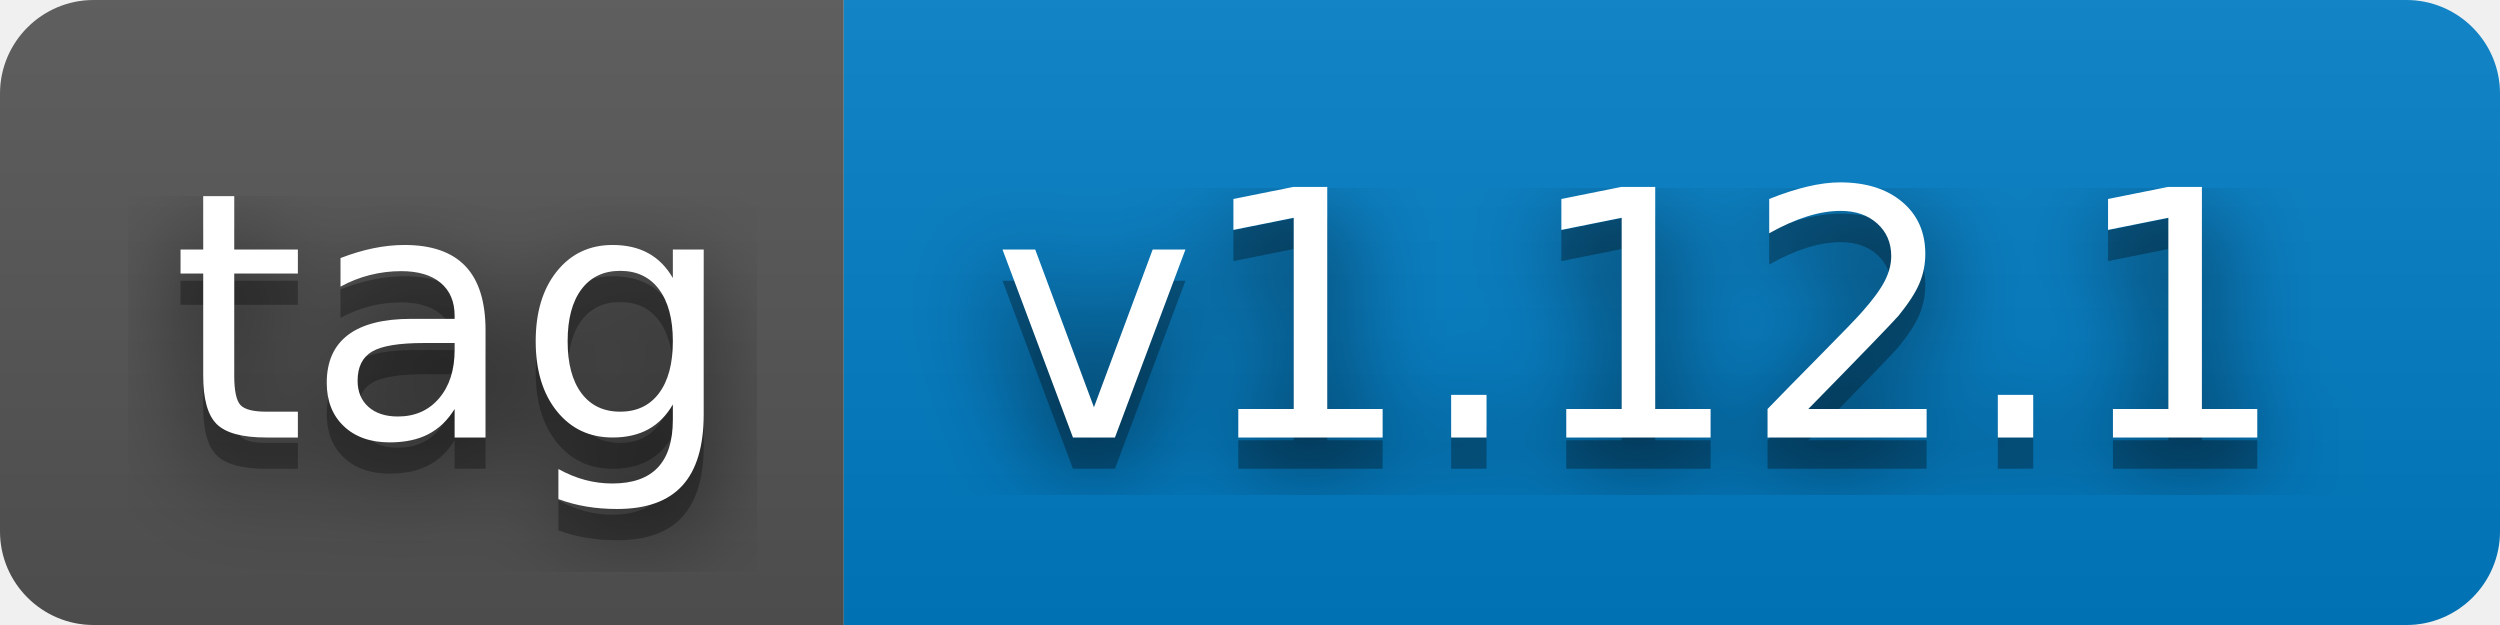
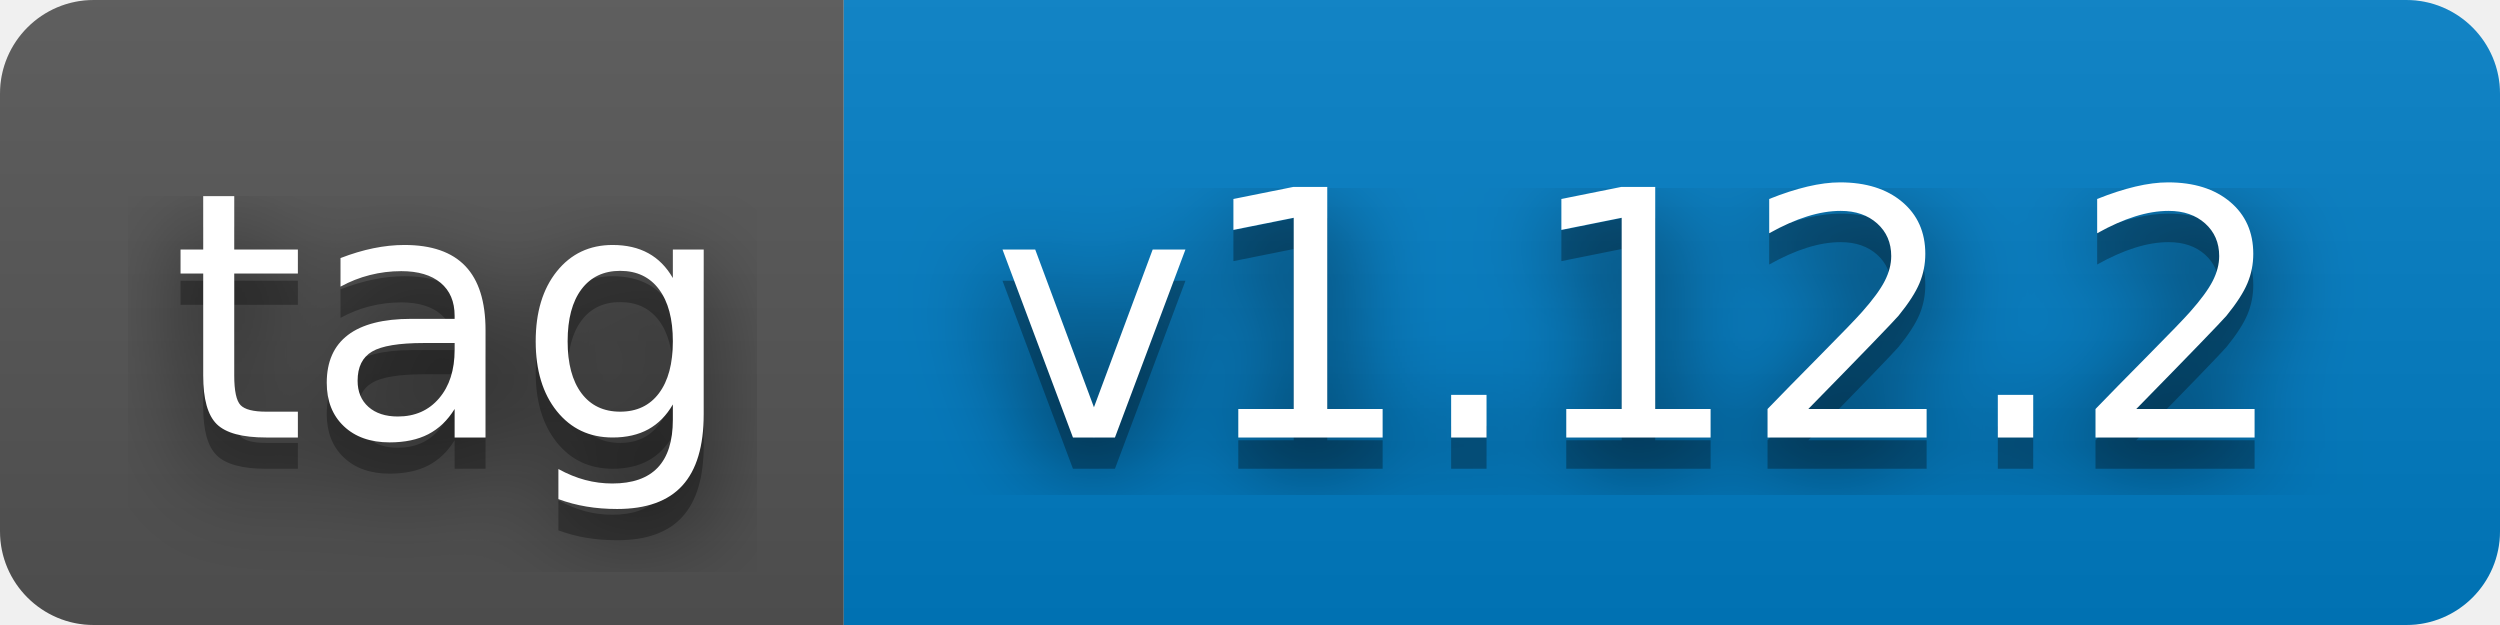
- <svg xmlns="http://www.w3.org/2000/svg" width="80" height="20" role="img" aria-label="tag: v1.12.1">
+ <svg xmlns="http://www.w3.org/2000/svg" width="80" height="20" role="img" aria-label="tag: v1.12.2">
  <filter id="blur">
    <feGaussianBlur stdDeviation="16" />
  </filter>
  <linearGradient id="s" x2="0" y2="100%">
    <stop offset="0" stop-color="#bbb" stop-opacity=".1" />
    <stop offset="1" stop-opacity=".1" />
  </linearGradient>
  <clipPath id="r">
    <rect width="80" height="20" rx="3" />
  </clipPath>
  <g clip-path="url(#r)">
    <rect width="27" height="20" fill="#555" />
    <rect x="27" width="53" height="20" fill="#007ec6" />
    <rect width="80" height="20" fill="url(#s)" />
  </g>
  <g fill="#fff" text-anchor="middle" font-family="Verdana,Geneva,DejaVu Sans,sans-serif" text-rendering="geometricPrecision" font-size="110">
    <g transform="scale(.1)">
      <g aria-hidden="true" fill="#010101">
        <text x="145" y="150" fill-opacity=".8" filter="url(#blur)" textLength="170">tag</text>
        <text x="145" y="150" fill-opacity=".3" textLength="170">tag</text>
      </g>
      <text x="145" y="140" textLength="170">tag</text>
    </g>
    <g transform="scale(.1)">
      <g aria-hidden="true" fill="#010101">
-         <text x="525" y="150" fill-opacity=".8" filter="url(#blur)" textLength="430">v1.12.1</text>
-         <text x="525" y="150" fill-opacity=".3" textLength="430">v1.12.1</text>
+         <text x="525" y="150" fill-opacity=".8" filter="url(#blur)" textLength="430">v1.12.2</text>
+         <text x="525" y="150" fill-opacity=".3" textLength="430">v1.12.2</text>
      </g>
-       <text x="525" y="140" textLength="430">v1.12.1</text>
+       <text x="525" y="140" textLength="430">v1.12.2</text>
    </g>
  </g>
</svg>
